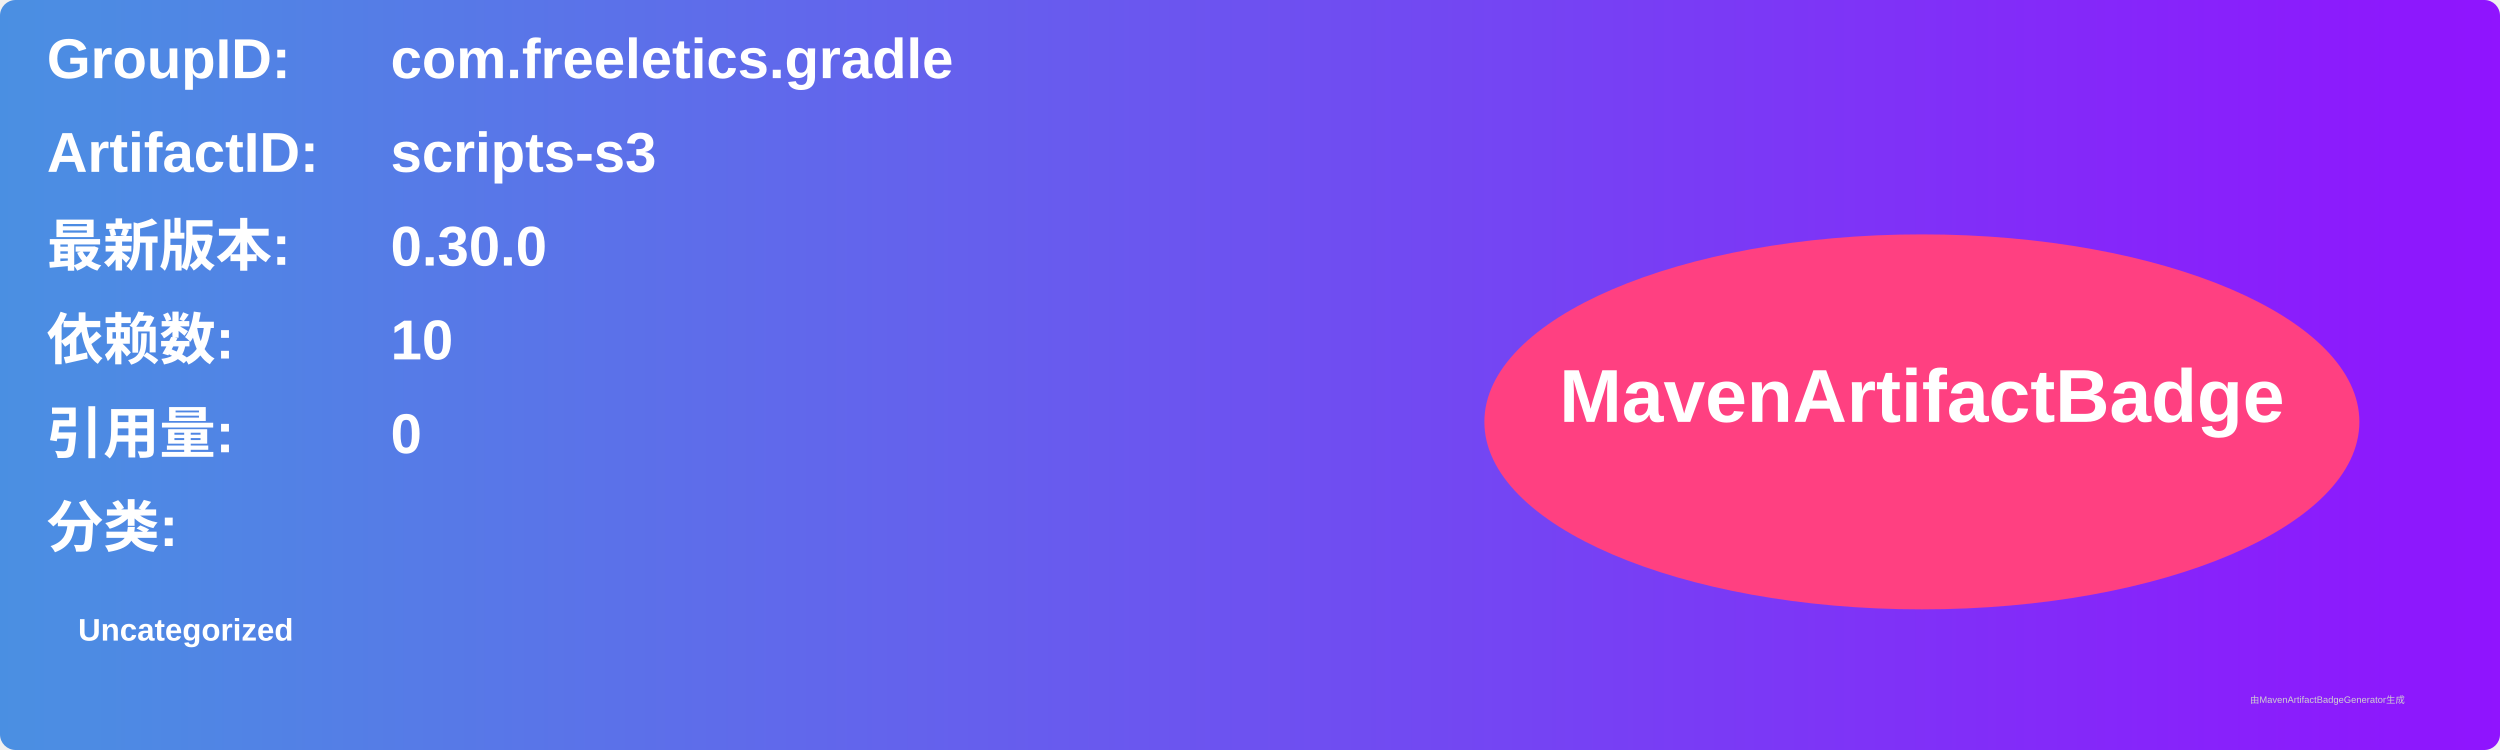
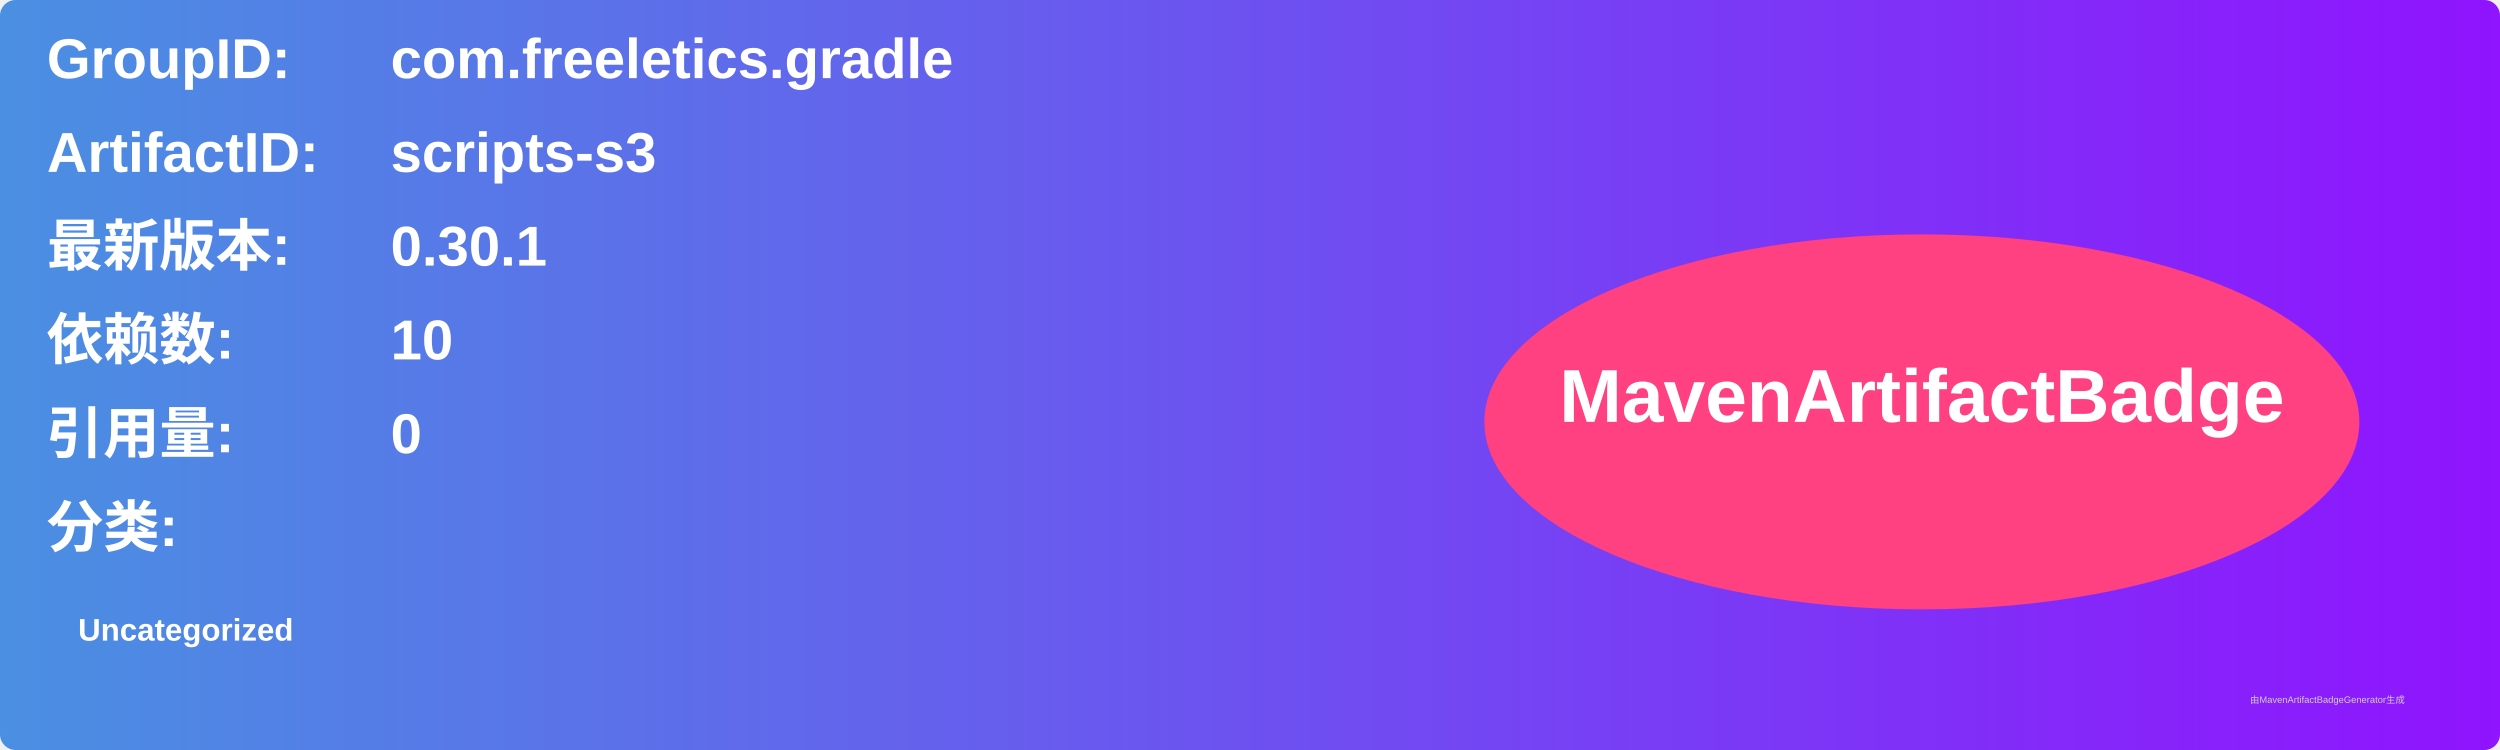
<svg xmlns="http://www.w3.org/2000/svg" width="800" height="240" viewBox="0 0 800 240">
  <linearGradient id="grad" x1="0%" y1="0%" x2="100%" y2="0%">
    <stop offset="0%" stop-color="#4a90e2" />
    <stop offset="100%" stop-color="#9013fe" />
  </linearGradient>
  <rect width="100%" height="100%" rx="5" ry="5" fill="url(#grad)" />
  <g transform="translate(15, 15)">
    <text x="0" y="10" font-family="Arial" font-size="18" fill="white" font-weight="bold" width="260">GroupID:</text>
    <text x="110" y="10" font-family="Arial" font-size="18" fill="white" font-weight="bold" width="460">com.freeletics.gradle</text>
    <text x="0" y="40" font-family="Arial" font-size="18" fill="white" font-weight="bold" width="260">ArtifactID:</text>
    <text x="110" y="40" font-family="Arial" font-size="18" fill="white" font-weight="bold" width="460">scripts-s3</text>
    <text x="0" y="70" font-family="Arial" font-size="18" fill="white" font-weight="bold">最新版本:</text>
    <text x="110" y="70" font-family="Arial" font-size="18" fill="white" font-weight="bold">
-       <tspan font-weight="bold">0.30.0</tspan>
+       <tspan font-weight="bold">0.30.1</tspan>
    </text>
    <text x="0" y="100" font-family="Arial" font-size="18" fill="white" font-weight="bold">依赖数: </text>
    <text x="110" y="100" font-family="Arial" font-size="18" fill="white">
      <tspan font-weight="bold">10</tspan>
    </text>
    <text x="0" y="130" font-family="Arial" font-size="18" fill="white" font-weight="bold">引用量: </text>
    <text x="110" y="130" font-family="Arial" font-size="18" fill="white">
      <tspan font-weight="bold">0</tspan>
    </text>
    <text x="0" y="160" font-family="Arial" font-size="18" fill="white" font-weight="bold">分类:</text>
    <text x="10" y="190" font-family="Arial" font-size="10" fill="white">
      <tspan font-weight="bold">Uncategorized</tspan>
    </text>
    <ellipse cx="600" cy="120" rx="140" ry="60" fill="#ff4081" />
    <text x="600" y="120" text-anchor="middle" font-family="Arial" font-size="24" fill="white" font-weight="bold">MavenArtifactBadge</text>
  </g>
  <text x="720" y="225" font-family="Arial" font-size="3" fill="#d0d0d0">由MavenArtifactBadgeGenerator生成</text>
</svg>
